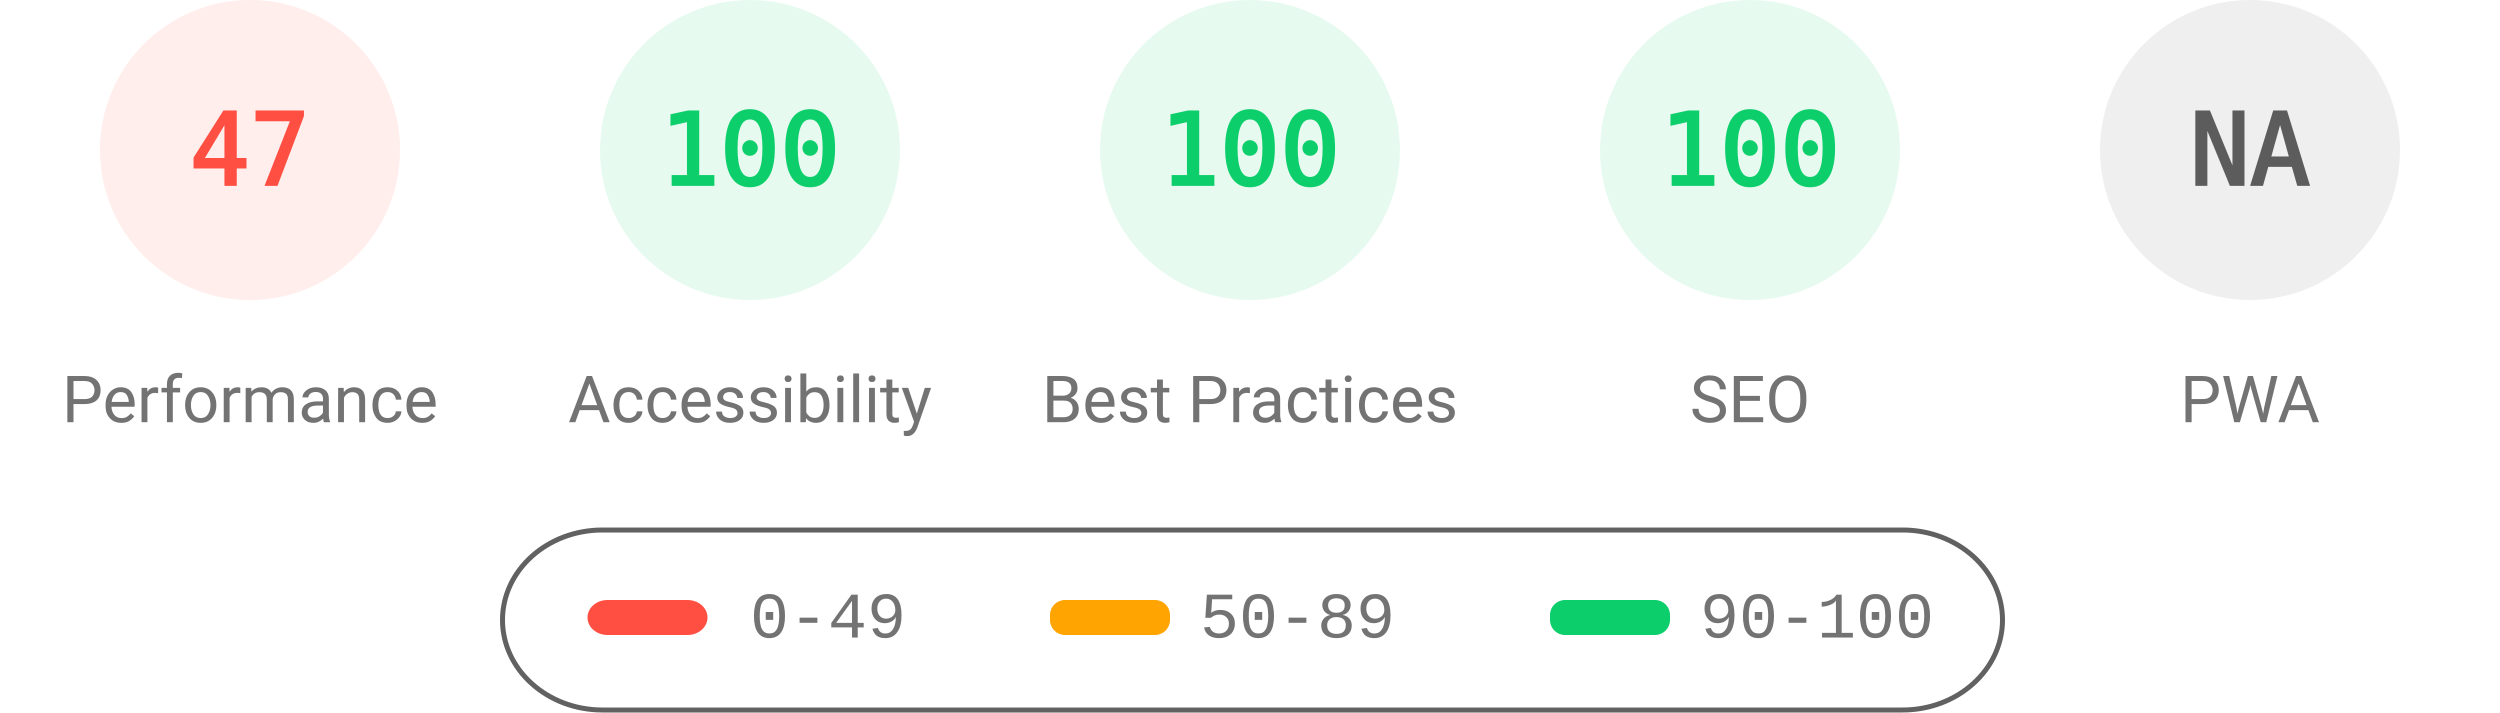
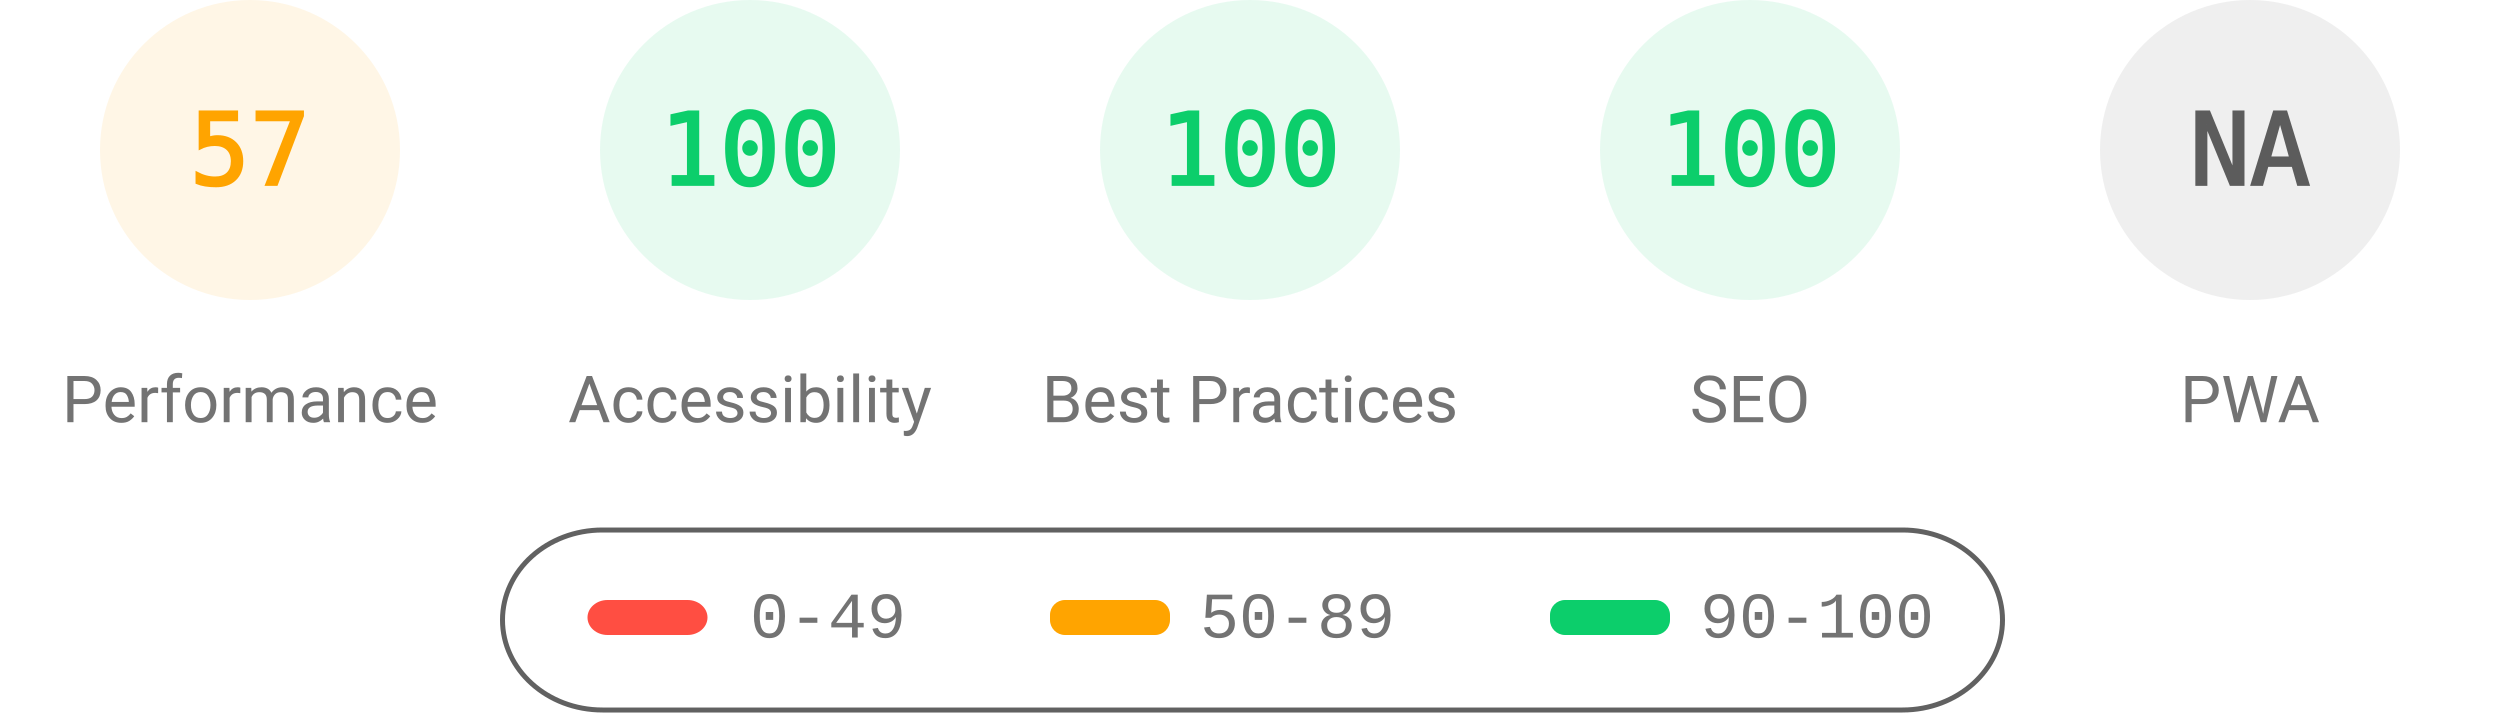
<svg xmlns="http://www.w3.org/2000/svg" fill="none" width="1000" height="285">
  <style>.gauge-base{opacity:.1}.gauge-arc{fill:none;animation-delay:250ms;stroke-linecap:round;transform:rotate(-90deg);transform-origin:100px 60px;animation:load-gauge 1s ease forwards}.guage-text{font-size:40px;font-family:monospace;text-align:center}.guage-red{color:#ff4e42;fill:#ff4e42;stroke:#ff4e42}.guage-orange{color:#ffa400;fill:#ffa400;stroke:#ffa400}.guage-green{color:#0cce6b;fill:#0cce6b;stroke:#0cce6b}.guage-undefined{color:#5c5c5c;fill:#5c5c5c;stroke:#5c5c5c}.guage-title{color:#737373;fill:#737373;stroke:none;font-size:26px;line-height:26px;font-family:Roboto,Halvetica,Arial,sans-serif}@keyframes load-gauge{from{stroke-dasharray:0 352.858}}</style>
-   <svg class="guage-div guage-perf guage-red" viewBox="0 0 200 200" width="200" height="200">
+   <svg class="guage-div guage-perf guage-orange" viewBox="0 0 200 200" width="200" height="200">
    <circle class="gauge-base" r="56" cx="100" cy="60" stroke-width="8" />
-     <circle class="gauge-arc guage-arc-1" r="56" cx="100" cy="60" stroke-width="8" style="stroke-dasharray:165.373,351.858" />
-     <text class="guage-text" x="100" y="60" alignment-baseline="central" dominant-baseline="central" text-anchor="middle">47</text>
+     <circle class="gauge-arc guage-arc-1" r="56" cx="100" cy="60" stroke-width="8" style="stroke-dasharray:200.559,351.858" />
+     <text class="guage-text" x="100" y="60" alignment-baseline="central" dominant-baseline="central" text-anchor="middle">57</text>
    <text class="guage-title" x="100" y="160" alignment-baseline="central" dominant-baseline="central" text-anchor="middle">Performance</text>
  </svg>
  <svg class="guage-div guage-acc guage-green" viewBox="0 0 200 200" width="200" height="200" x="200">
    <circle class="gauge-base" r="56" cx="100" cy="60" stroke-width="8" />
    <circle class="gauge-arc guage-arc-2" r="56" cx="100" cy="60" stroke-width="8" style="stroke-dasharray:351.858,351.858" />
    <text class="guage-text" x="100" y="60" alignment-baseline="central" dominant-baseline="central" text-anchor="middle">100</text>
    <text class="guage-title" x="100" y="160" alignment-baseline="central" dominant-baseline="central" text-anchor="middle">Accessibility</text>
  </svg>
  <svg class="guage-div guage-best guage-green" viewBox="0 0 200 200" width="200" height="200" x="400">
    <circle class="gauge-base" r="56" cx="100" cy="60" stroke-width="8" />
    <circle class="gauge-arc guage-arc-3" r="56" cx="100" cy="60" stroke-width="8" style="stroke-dasharray:351.858,351.858" />
    <text class="guage-text" x="100" y="60" alignment-baseline="central" dominant-baseline="central" text-anchor="middle">100</text>
    <text class="guage-title" x="100" y="160" alignment-baseline="central" dominant-baseline="central" text-anchor="middle">Best Practices</text>
  </svg>
  <svg class="guage-div guage-seo guage-green" viewBox="0 0 200 200" width="200" height="200" x="600">
    <circle class="gauge-base" r="56" cx="100" cy="60" stroke-width="8" />
    <circle class="gauge-arc guage-arc-4" r="56" cx="100" cy="60" stroke-width="8" style="stroke-dasharray:351.858,351.858" />
    <text class="guage-text" x="100" y="60" alignment-baseline="central" dominant-baseline="central" text-anchor="middle">100</text>
    <text class="guage-title" x="100" y="160" alignment-baseline="central" dominant-baseline="central" text-anchor="middle">SEO</text>
  </svg>
  <svg class="guage-div guage-pwa guage-undefined" viewBox="0 0 200 200" width="200" height="200" x="800">
    <circle class="gauge-base" r="56" cx="100" cy="60" stroke-width="8" />
    <circle class="gauge-arc guage-arc-4" r="56" cx="100" cy="60" stroke-width="8" style="stroke-dasharray:351.858,351.858" />
    <text class="guage-text" x="100" y="60" alignment-baseline="central" dominant-baseline="central" text-anchor="middle">NA</text>
    <text class="guage-title" x="100" y="160" alignment-baseline="central" dominant-baseline="central" text-anchor="middle">PWA</text>
  </svg>
  <svg width="604" height="76" x="200" y="210">
    <path fill="none" id="canvas_background" d="M-1-1h604v80H-1z" />
    <rect fill-opacity="0" stroke="#616161" stroke-width="2" rx="40" id="svg_2" height="72" width="600" y="2" x="1" fill="#000" />
    <rect stroke="#000" rx="8" id="svg_3" height="14" width="48" y="30" x="35" stroke-opacity="null" stroke-width="0" fill="#ff4e42" />
    <rect stroke="#000" rx="6" id="svg_4" height="14" width="48" y="30" x="220" stroke-opacity="null" stroke-width="0" fill="#ffa400" />
    <rect stroke="#000" rx="6" id="svg_5" height="14" width="48" y="30" x="420" stroke-opacity="null" stroke-width="0" fill="#0cce6b" />
    <text xml:space="preserve" text-anchor="start" font-family="'Courier New', Courier, monospace" font-size="26" id="svg_6" y="45" x="100" stroke-opacity="null" stroke-width="0" stroke="#000" fill="#737373">0-49</text>
    <text xml:space="preserve" text-anchor="start" font-family="'Courier New', Courier, monospace" font-size="26" id="svg_7" y="45" x="280" stroke-opacity="null" stroke-width="0" stroke="#000" fill="#737373">50-89</text>
    <text xml:space="preserve" text-anchor="start" font-family="'Courier New', Courier, monospace" font-size="26" id="svg_8" y="45" x="480" stroke-opacity="null" stroke-width="0" stroke="#000" fill="#737373">90-100</text>
  </svg>
</svg>
